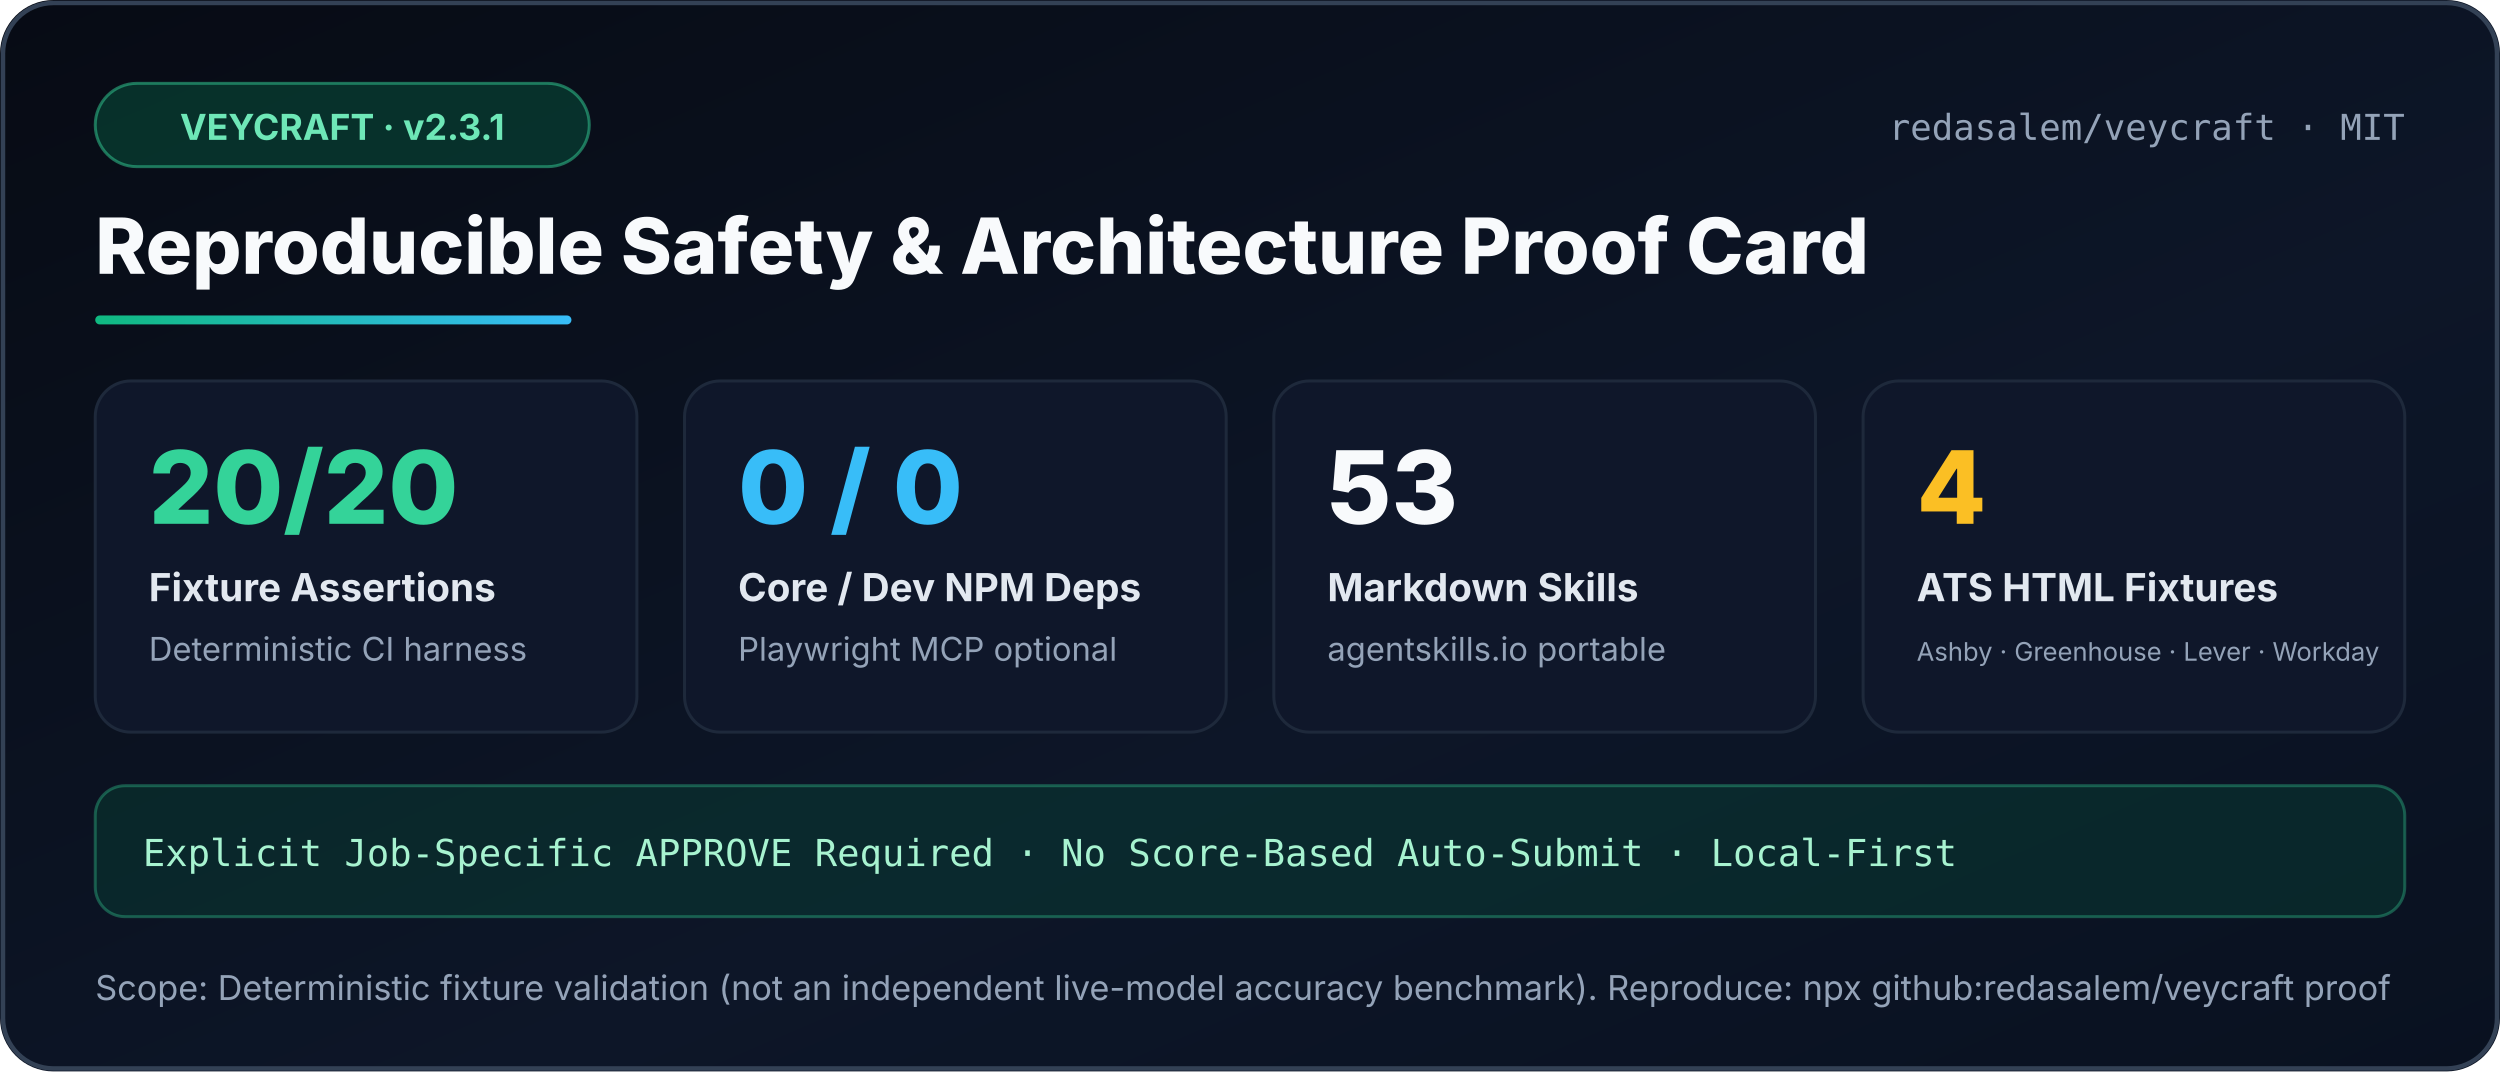
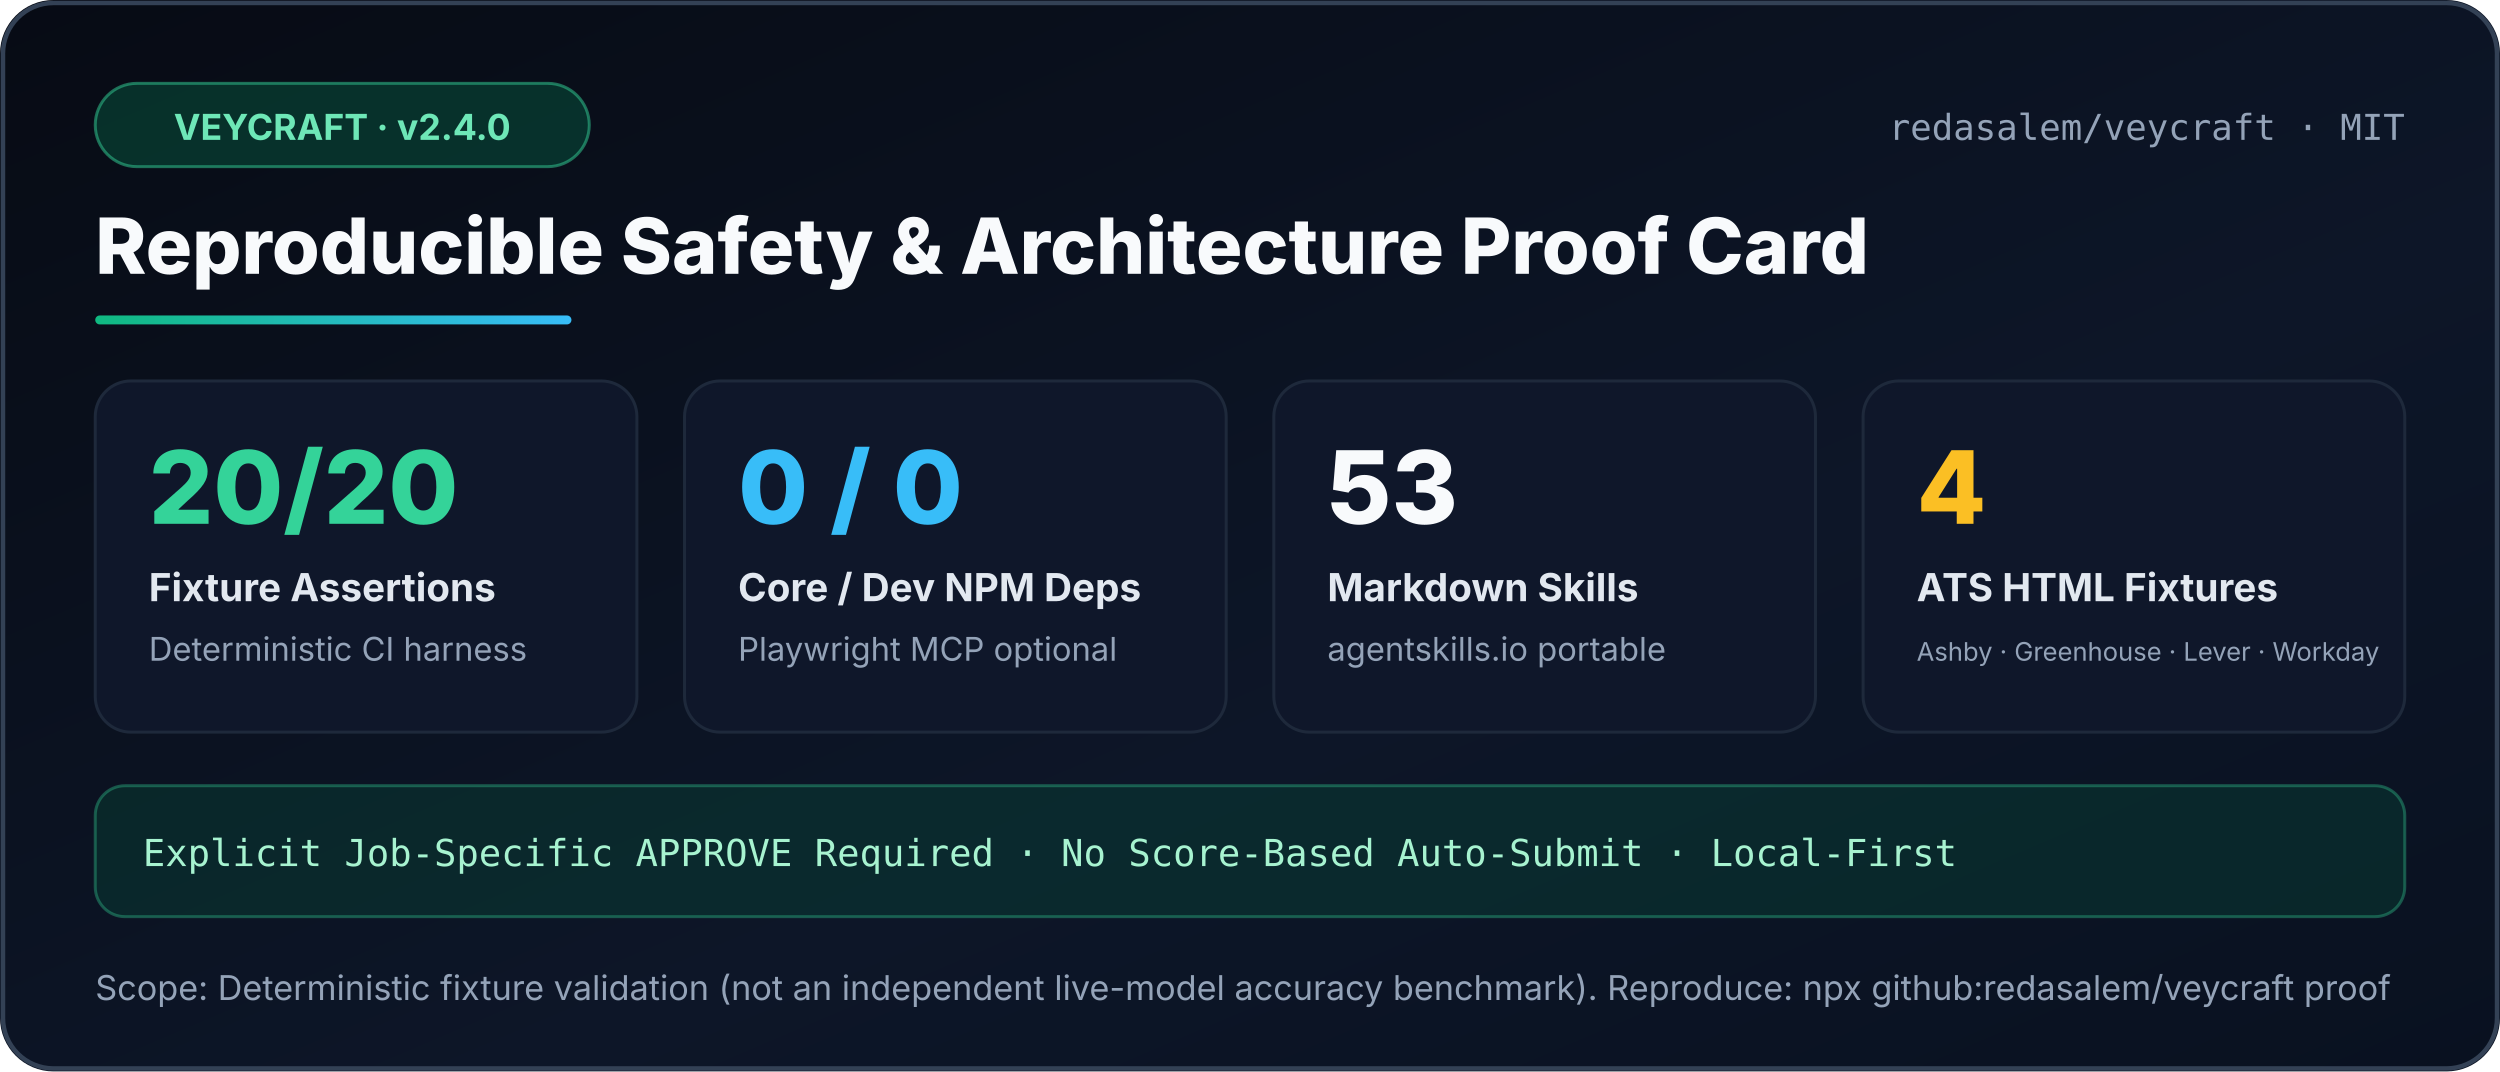
<svg xmlns="http://www.w3.org/2000/svg" width="840" height="360" viewBox="0 0 840 360" role="img" aria-label="Veycraft Reproducible Proof Card">
  <defs>
    <linearGradient id="bg" x1="0" y1="0" x2="1" y2="1">
      <stop offset="0%" stop-color="#070b14" />
      <stop offset="60%" stop-color="#0d1628" />
      <stop offset="100%" stop-color="#091120" />
    </linearGradient>
    <linearGradient id="accent" x1="0" y1="0" x2="1" y2="0">
      <stop offset="0%" stop-color="#10b981" />
      <stop offset="100%" stop-color="#38bdf8" />
    </linearGradient>
  </defs>
  <rect width="840" height="360" rx="18" fill="url(#bg)" />
  <rect x="1" y="1" width="838" height="358" rx="17" fill="none" stroke="#334155" stroke-width="1.5" />
  <rect x="32" y="28" width="166" height="28" rx="14" fill="#064e3b" fill-opacity="0.55" stroke="#34d399" stroke-opacity="0.5" />
-   <text x="115" y="47" text-anchor="middle" fill="#6ee7b7" font-family="Segoe UI,Inter,Arial,sans-serif" font-size="12" font-weight="700">VEYCRAFT · v2.3.1</text>
+   <text x="115" y="47" text-anchor="middle" fill="#6ee7b7" font-family="Segoe UI,Inter,Arial,sans-serif" font-size="12" font-weight="700">VEYCRAFT · v2.4.0</text>
  <text x="808" y="47" text-anchor="end" fill="#94a3b8" font-family="Consolas,ui-monospace,monospace" font-size="12">redasalem/veycraft · MIT</text>
  <text x="32" y="92" fill="#f8fafc" font-family="Segoe UI,Inter,Arial,sans-serif" font-size="26" font-weight="800">Reproducible Safety &amp; Architecture Proof Card</text>
  <rect x="32" y="106" width="160" height="3" rx="1.5" fill="url(#accent)" />
  <g font-family="Segoe UI,Inter,Arial,sans-serif">
    <rect x="32" y="128" width="182" height="118" rx="12" fill="#0f172a" stroke="#1e293b" />
    <text x="50" y="176" fill="#34d399" font-size="34" font-weight="800">20/20</text>
    <text x="50" y="202" fill="#e2e8f0" font-size="13" font-weight="700">Fixture Assertions</text>
    <text x="50" y="222" fill="#94a3b8" font-size="11">Deterministic CI harness</text>
    <rect x="230" y="128" width="182" height="118" rx="12" fill="#0f172a" stroke="#1e293b" />
    <text x="248" y="176" fill="#38bdf8" font-size="34" font-weight="800">0 / 0</text>
    <text x="248" y="202" fill="#e2e8f0" font-size="13" font-weight="700">Core / Dev NPM Deps</text>
    <text x="248" y="222" fill="#94a3b8" font-size="11">Playwright MCP optional</text>
    <rect x="428" y="128" width="182" height="118" rx="12" fill="#0f172a" stroke="#1e293b" />
    <text x="446" y="176" fill="#f8fafc" font-size="34" font-weight="800">53</text>
    <text x="446" y="202" fill="#e2e8f0" font-size="13" font-weight="700">Markdown Skills</text>
    <text x="446" y="222" fill="#94a3b8" font-size="11">agentskills.io portable</text>
    <rect x="626" y="128" width="182" height="118" rx="12" fill="#0f172a" stroke="#1e293b" />
    <text x="644" y="176" fill="#fbbf24" font-size="34" font-weight="800">4</text>
    <text x="644" y="202" fill="#e2e8f0" font-size="13" font-weight="700">ATS HTML Fixtures</text>
    <text x="644" y="222" fill="#94a3b8" font-size="8.6">Ashby · Greenhouse · Lever · Workday</text>
  </g>
  <rect x="32" y="264" width="776" height="44" rx="10" fill="#064e3b" fill-opacity="0.35" stroke="#34d399" stroke-opacity="0.35" />
  <text x="48" y="291" fill="#a7f3d0" font-family="Consolas,ui-monospace,monospace" font-size="12.5">Explicit Job-Specific APPROVE Required · No Score-Based Auto-Submit · Local-First</text>
  <text x="32" y="336" fill="#94a3b8" font-family="Segoe UI,Inter,Arial,sans-serif" font-size="11.5">Scope: Deterministic fixture validation (not an independent live-model accuracy benchmark). Reproduce: npx github:redasalem/veycraft proof</text>
</svg>
